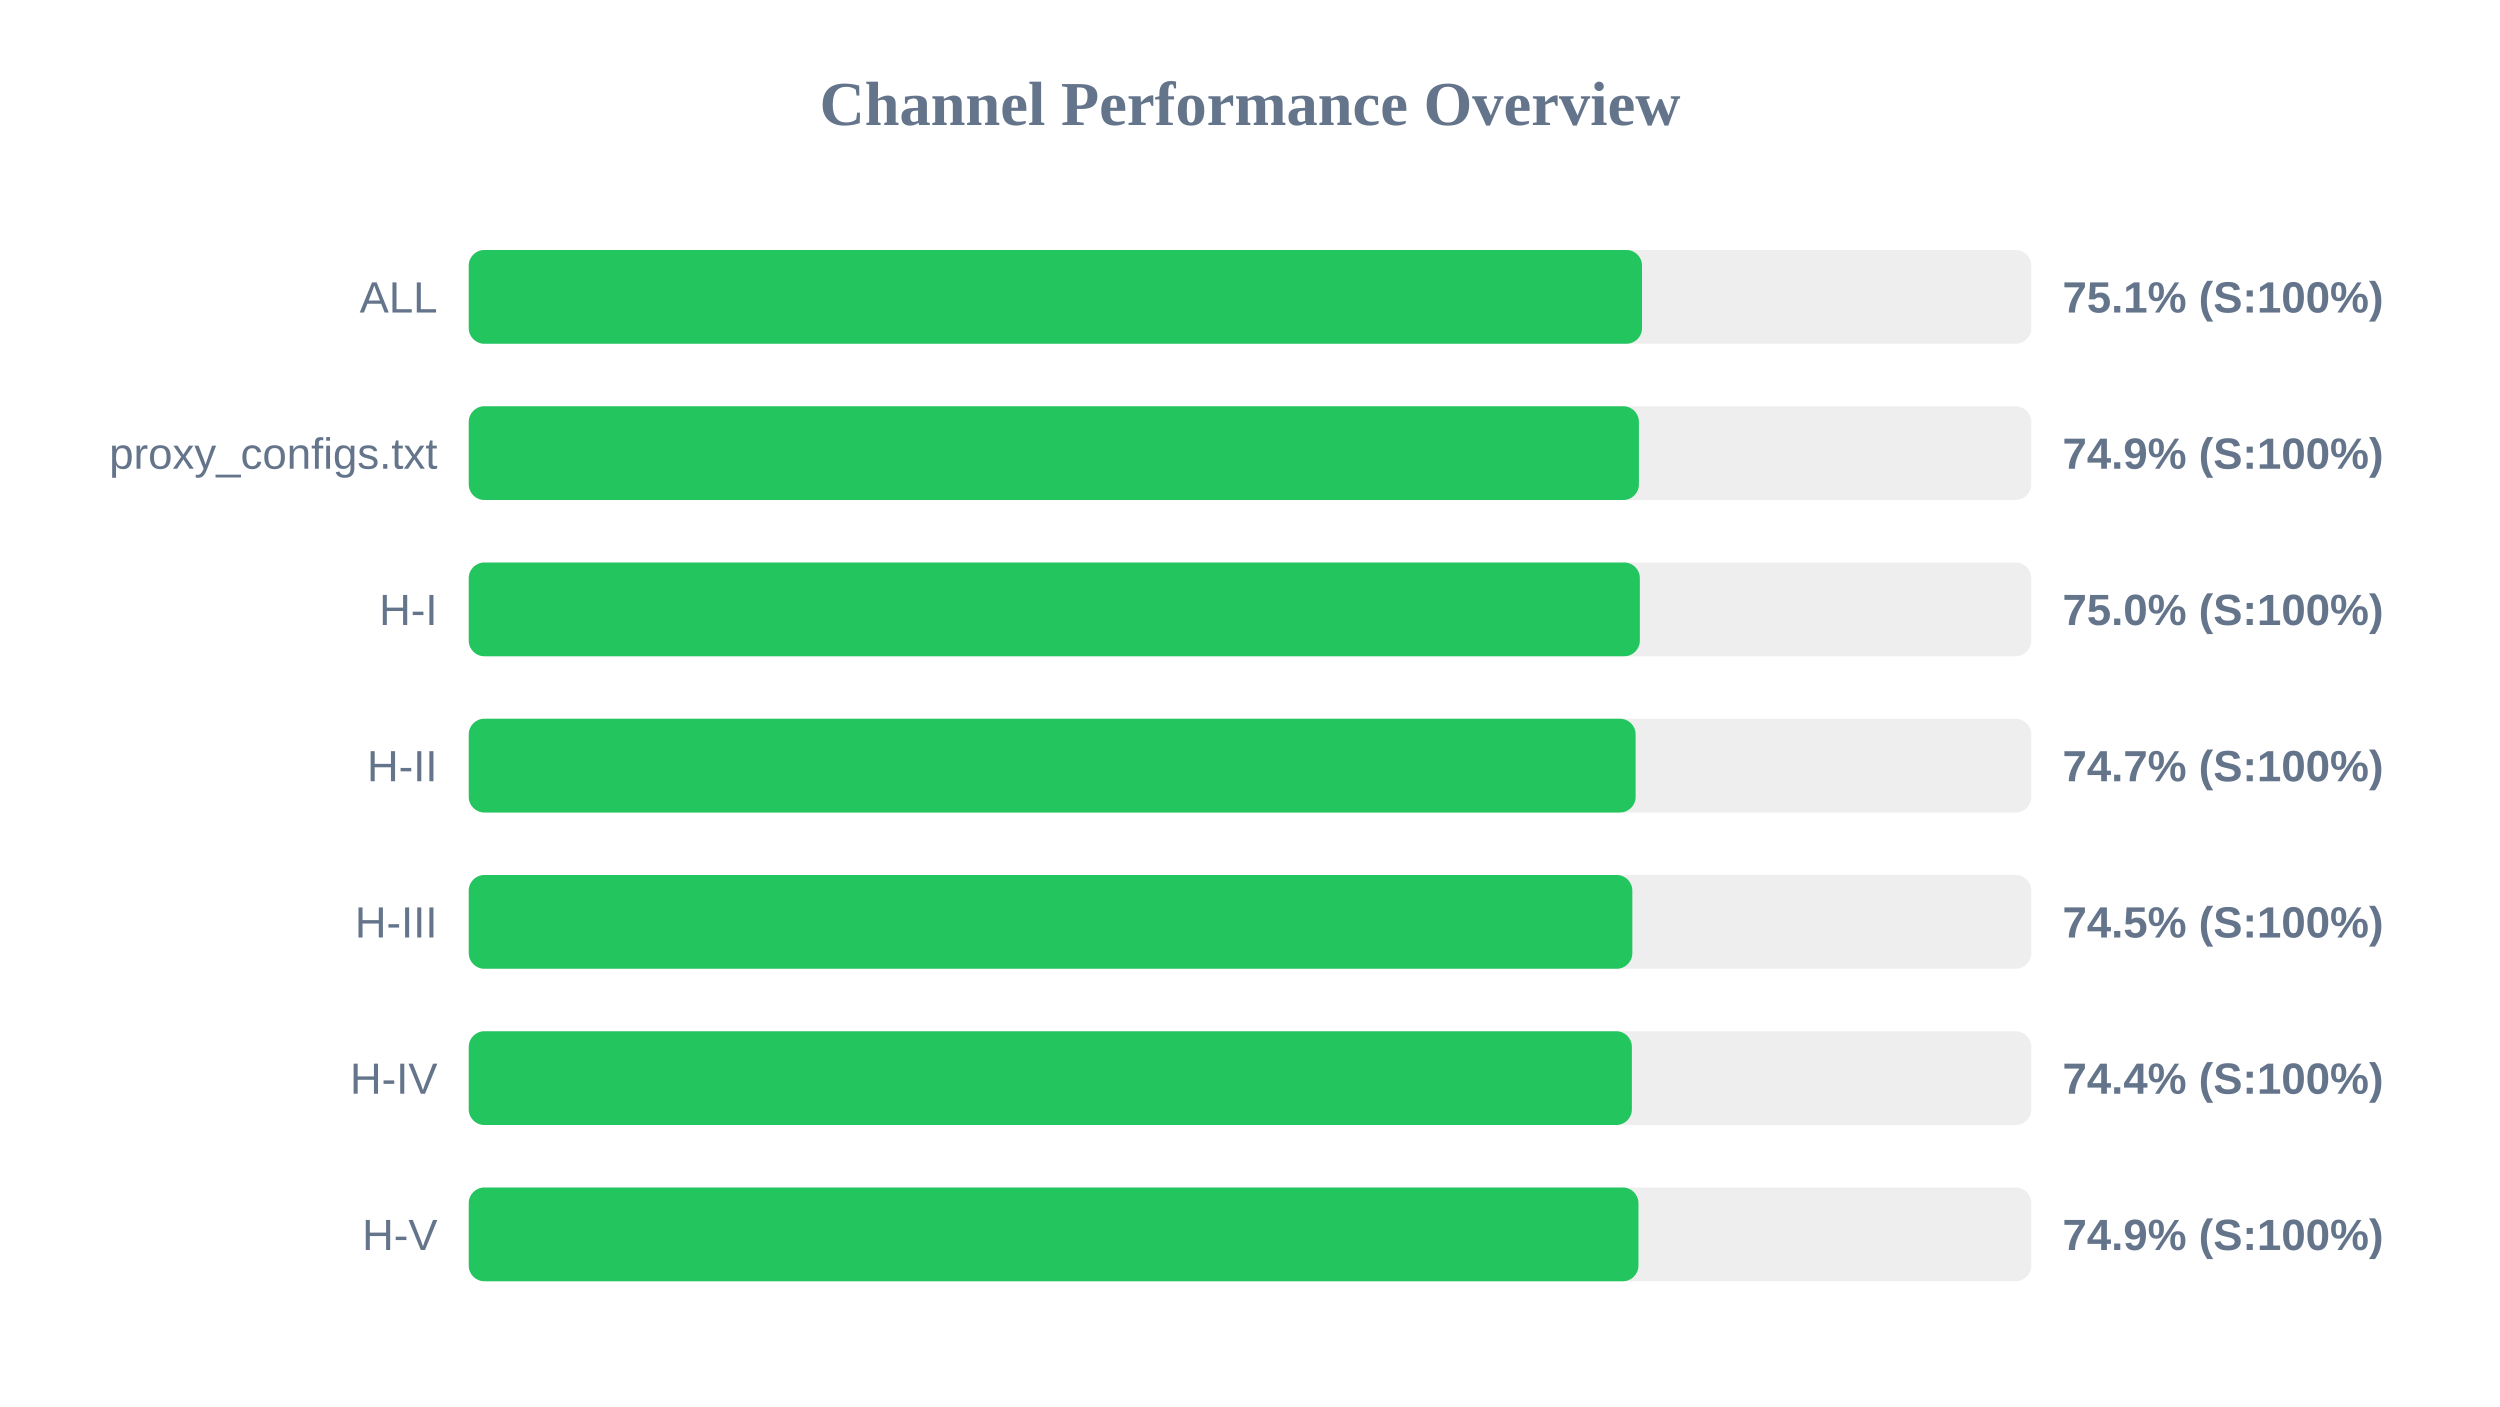
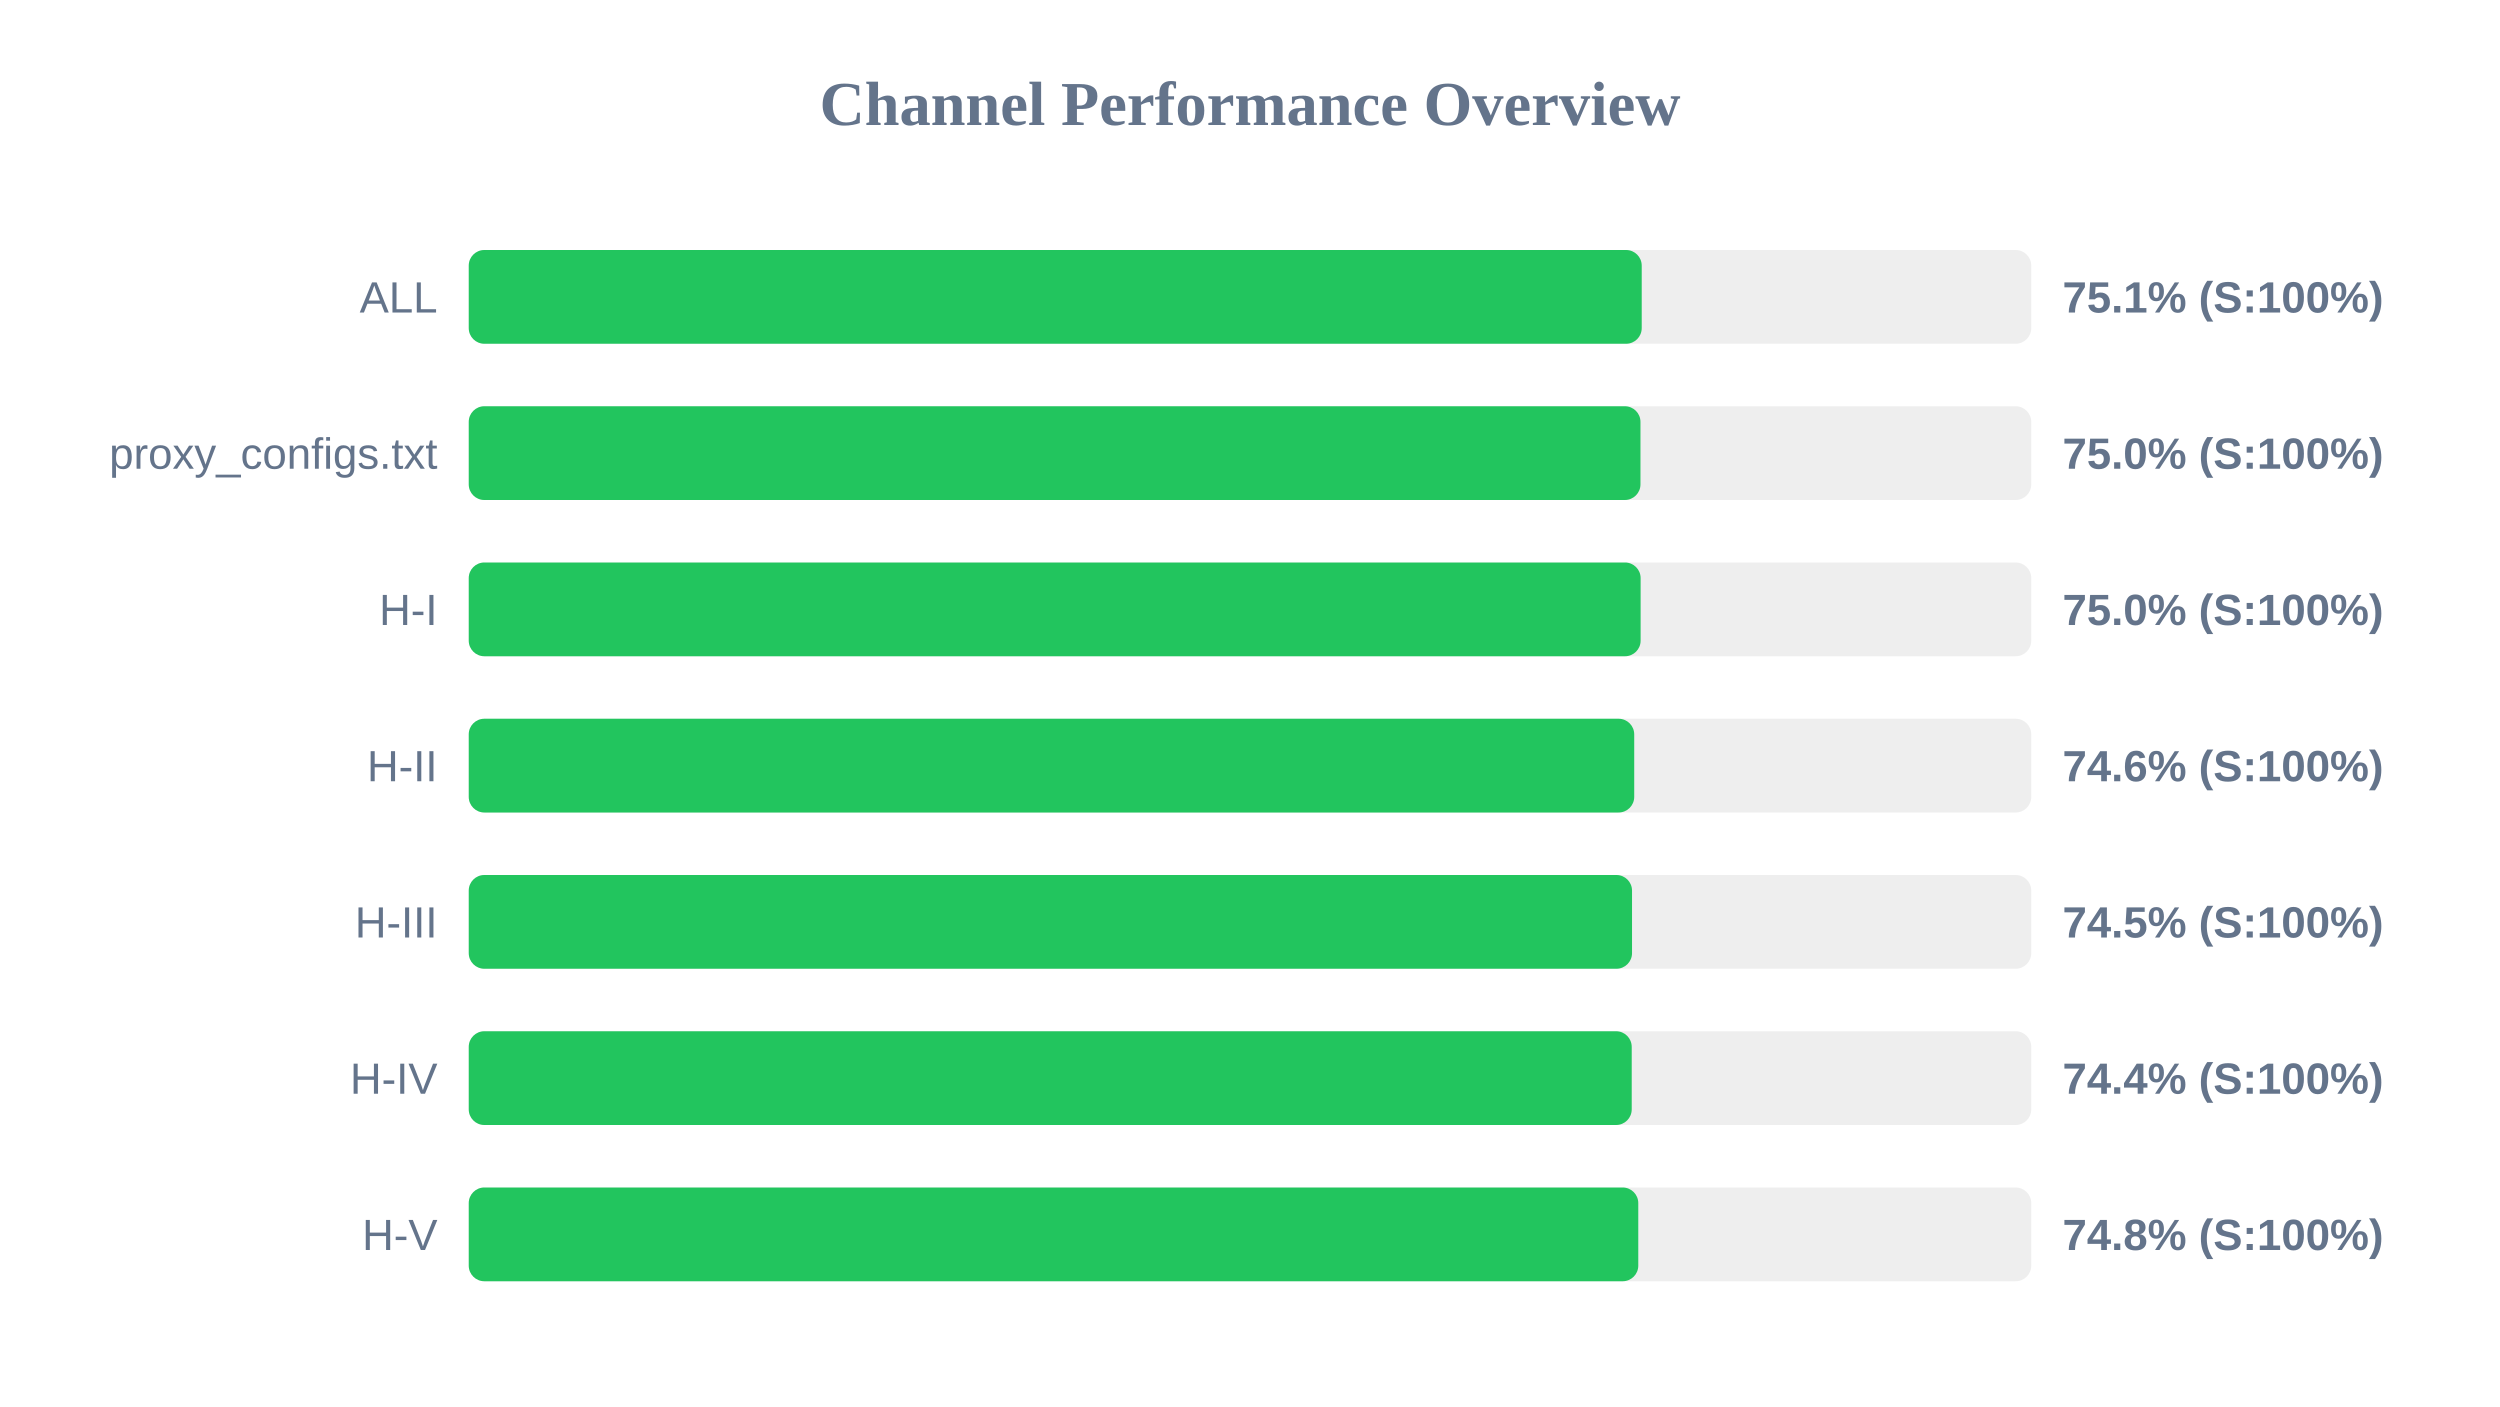
<svg xmlns="http://www.w3.org/2000/svg" width="800" height="450" version="1.1">
  <style>
        .row { font: 14px Arial; fill: #64748b; }
        .score { font: bold 14px Arial; fill: #64748b; }
    </style>
  <text x="400" y="40" text-anchor="middle" font-size="20px" font-weight="bold" fill="#64748b">Channel Performance Overview</text>
  <rect x="150" y="80" width="500" height="30" fill="#eee" rx="5" />
-   <rect x="150" y="80" width="375.45" height="30" fill="#22c55e" rx="5" />
+   <rect x="150" y="80" width="375.35" height="30" fill="#22c55e" rx="5" />
  <text x="140" y="100" text-anchor="end" class="row">ALL</text>
  <text x="660" y="100" text-anchor="start" class="score">75.1% (S:100%)</text>
  <rect x="150" y="130" width="500" height="30" fill="#eee" rx="5" />
-   <rect x="150" y="130" width="374.45" height="30" fill="#22c55e" rx="5" />
+   <rect x="150" y="130" width="374.95" height="30" fill="#22c55e" rx="5" />
  <text x="140" y="150" text-anchor="end" class="row">proxy_configs.txt</text>
-   <text x="660" y="150" text-anchor="start" class="score">74.9% (S:100%)</text>
+   <text x="660" y="150" text-anchor="start" class="score">75.0% (S:100%)</text>
  <rect x="150" y="180" width="500" height="30" fill="#eee" rx="5" />
-   <rect x="150" y="180" width="374.75" height="30" fill="#22c55e" rx="5" />
+   <rect x="150" y="180" width="375.0" height="30" fill="#22c55e" rx="5" />
  <text x="140" y="200" text-anchor="end" class="row">H-I</text>
  <text x="660" y="200" text-anchor="start" class="score">75.0% (S:100%)</text>
  <rect x="150" y="230" width="500" height="30" fill="#eee" rx="5" />
-   <rect x="150" y="230" width="373.4" height="30" fill="#22c55e" rx="5" />
+   <rect x="150" y="230" width="372.95" height="30" fill="#22c55e" rx="5" />
  <text x="140" y="250" text-anchor="end" class="row">H-II</text>
-   <text x="660" y="250" text-anchor="start" class="score">74.7% (S:100%)</text>
+   <text x="660" y="250" text-anchor="start" class="score">74.6% (S:100%)</text>
  <rect x="150" y="280" width="500" height="30" fill="#eee" rx="5" />
-   <rect x="150" y="280" width="372.35" height="30" fill="#22c55e" rx="5" />
+   <rect x="150" y="280" width="372.25" height="30" fill="#22c55e" rx="5" />
  <text x="140" y="300" text-anchor="end" class="row">H-III</text>
  <text x="660" y="300" text-anchor="start" class="score">74.5% (S:100%)</text>
  <rect x="150" y="330" width="500" height="30" fill="#eee" rx="5" />
-   <rect x="150" y="330" width="372.2" height="30" fill="#22c55e" rx="5" />
+   <rect x="150" y="330" width="372.15" height="30" fill="#22c55e" rx="5" />
  <text x="140" y="350" text-anchor="end" class="row">H-IV</text>
  <text x="660" y="350" text-anchor="start" class="score">74.4% (S:100%)</text>
  <rect x="150" y="380" width="500" height="30" fill="#eee" rx="5" />
-   <rect x="150" y="380" width="374.3" height="30" fill="#22c55e" rx="5" />
+   <rect x="150" y="380" width="374.25" height="30" fill="#22c55e" rx="5" />
  <text x="140" y="400" text-anchor="end" class="row">H-V</text>
-   <text x="660" y="400" text-anchor="start" class="score">74.9% (S:100%)</text>
+   <text x="660" y="400" text-anchor="start" class="score">74.8% (S:100%)</text>
</svg>
